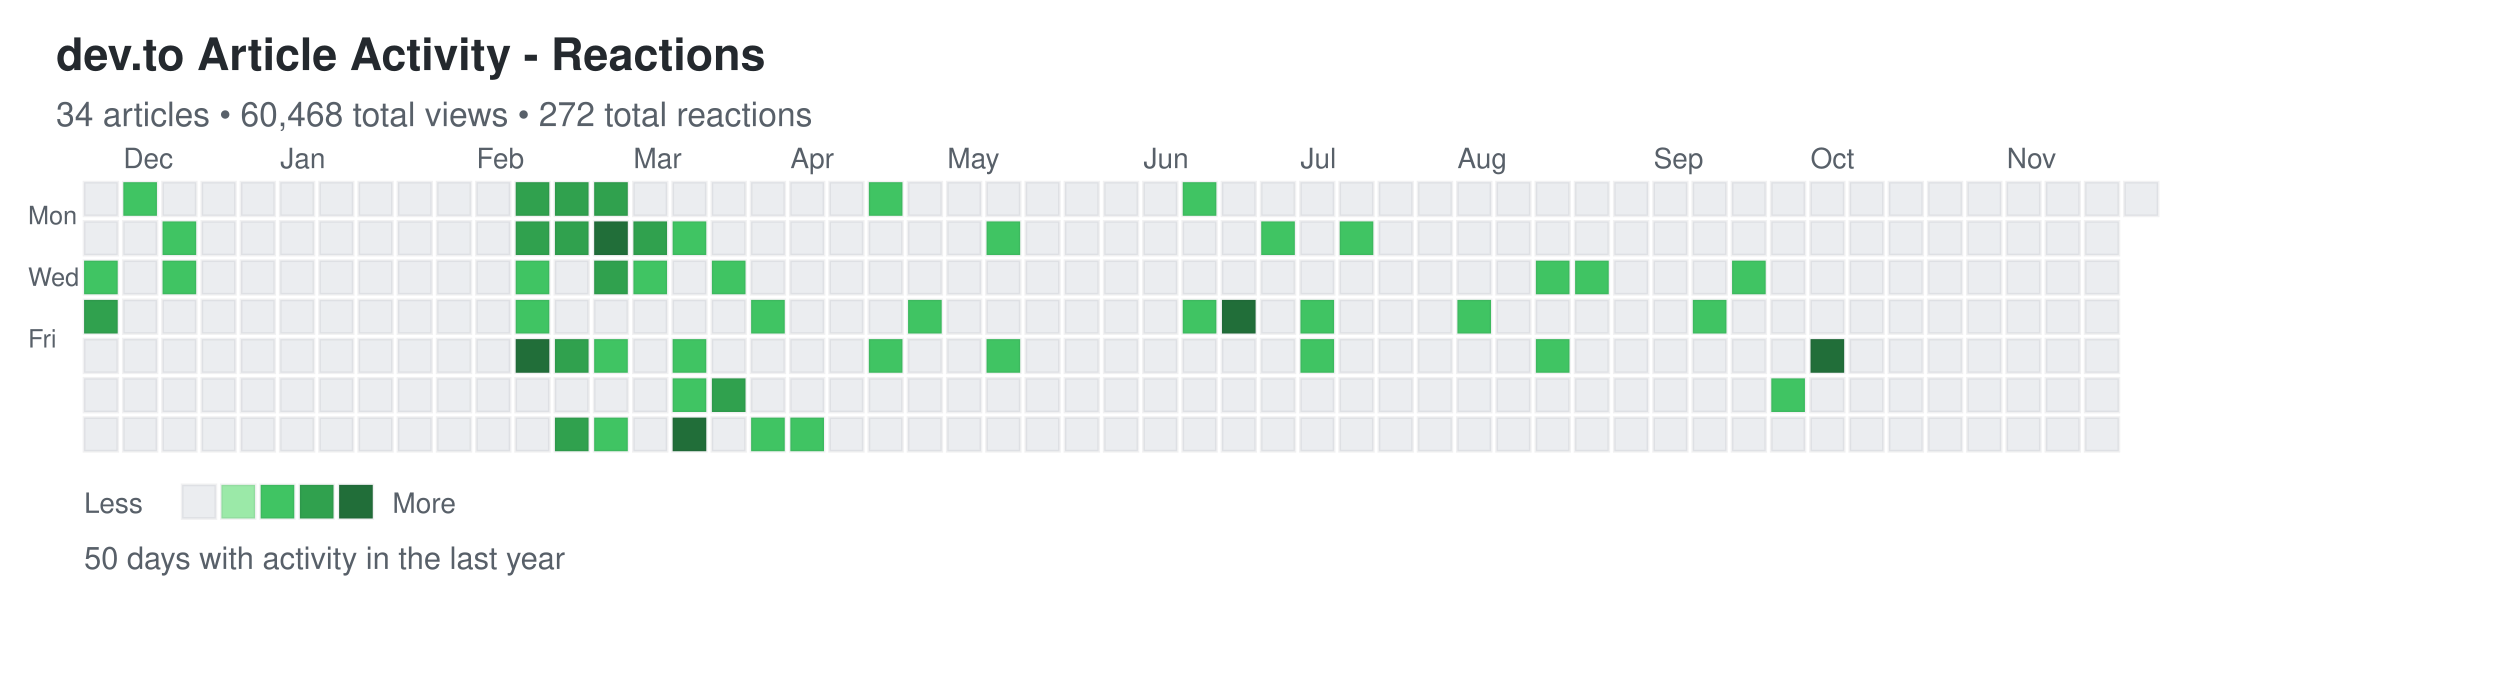
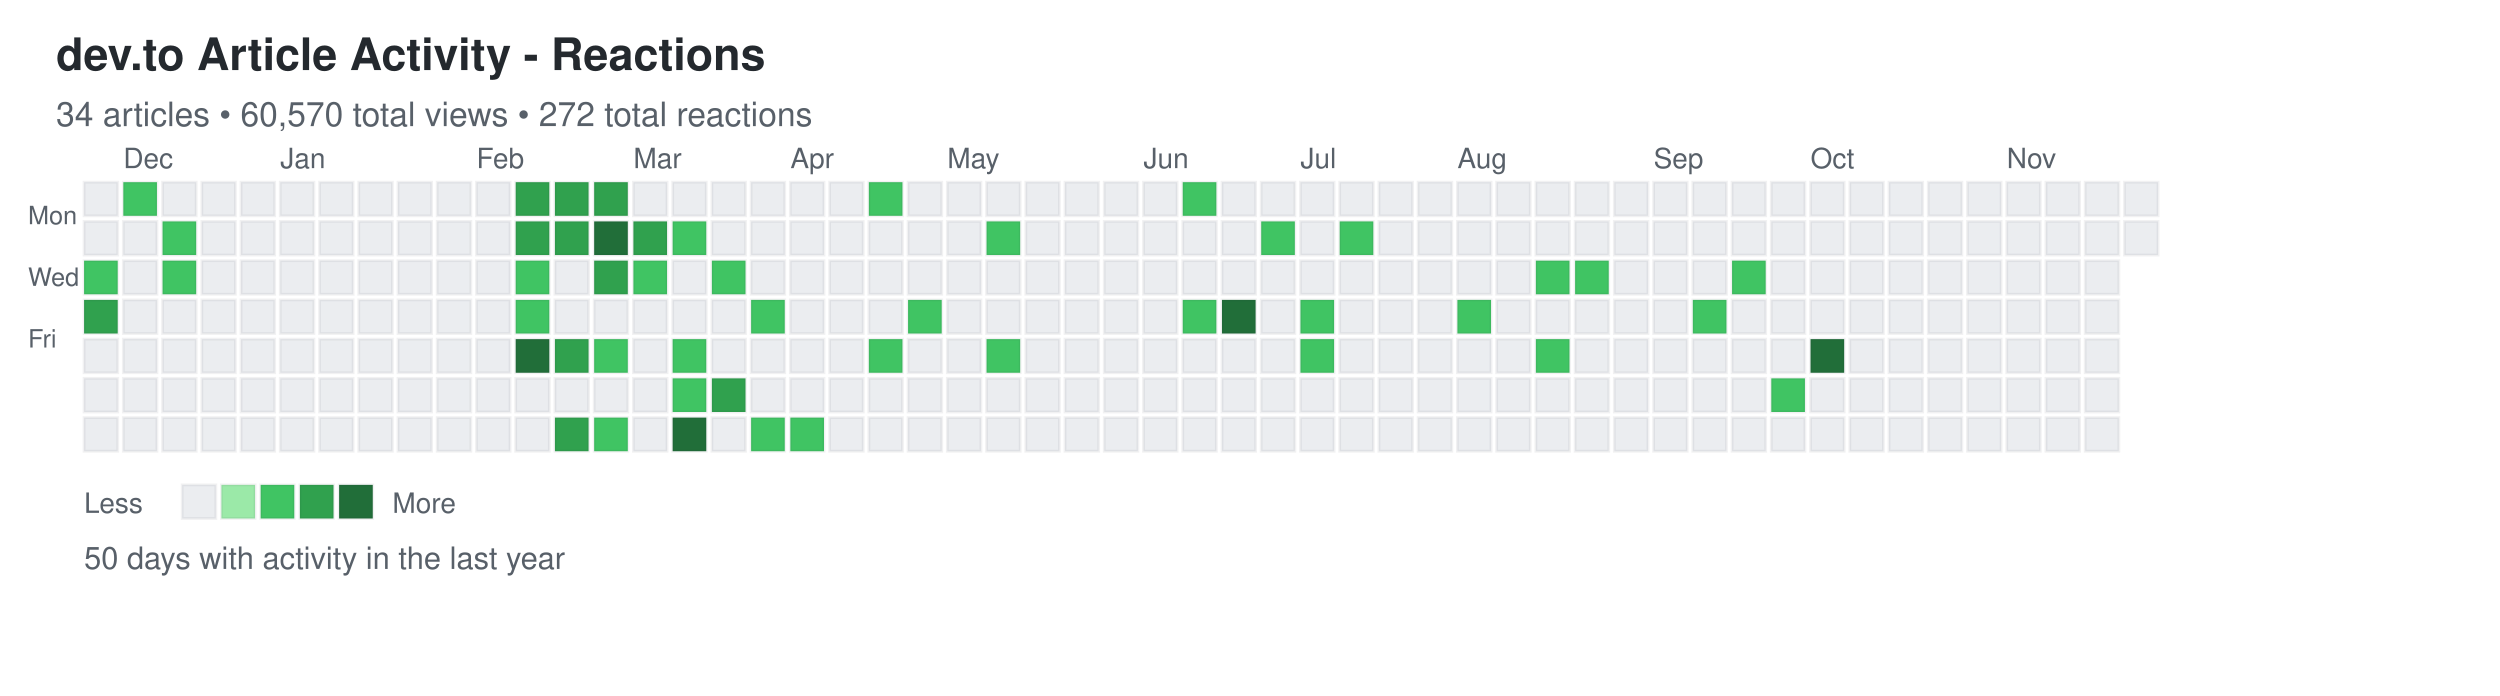
<svg xmlns="http://www.w3.org/2000/svg" width="892" height="248">
  <defs>
    <style>
.day { stroke: rgba(27,31,35,0.06); stroke-width: 1px; cursor: pointer; }
.day:hover { stroke: rgba(27,31,35,0.3); stroke-width: 2px; }
.month-label { font-family: -apple-system, BlinkMacSystemFont, "Segoe UI", Helvetica, Arial, sans-serif; font-size: 10px; fill: #586069; }
.day-label { font-family: -apple-system, BlinkMacSystemFont, "Segoe UI", Helvetica, Arial, sans-serif; font-size: 9px; fill: #586069; }
.title { font-family: -apple-system, BlinkMacSystemFont, "Segoe UI", Helvetica, Arial, sans-serif; font-size: 16px; font-weight: 600; fill: #24292e; }
.subtitle { font-family: -apple-system, BlinkMacSystemFont, "Segoe UI", Helvetica, Arial, sans-serif; font-size: 12px; fill: #586069; }
.stats { font-family: -apple-system, BlinkMacSystemFont, "Segoe UI", Helvetica, Arial, sans-serif; font-size: 11px; fill: #586069; }
.legend-text { font-family: -apple-system, BlinkMacSystemFont, "Segoe UI", Helvetica, Arial, sans-serif; font-size: 10px; fill: #586069; }
</style>
  </defs>
  <text x="20" y="25" class="title">dev.to Article Activity - Reactions</text>
-   <text x="20" y="45" class="subtitle">34 articles • 60,468 total views • 272 total reactions</text>
+   <text x="20" y="45" class="subtitle">34 articles • 60,570 total views • 272 total reactions</text>
  <text x="10" y="80" class="day-label">Mon</text>
  <text x="10" y="102" class="day-label">Wed</text>
  <text x="10" y="124" class="day-label">Fri</text>
  <rect x="30" y="65" width="12" height="12" fill="#ebedf0" class="day" data-date="2025-11-23" data-level="0" />
  <rect x="30" y="79" width="12" height="12" fill="#ebedf0" class="day" data-date="2025-11-24" data-level="0" />
  <rect x="30" y="93" width="12" height="12" fill="#40c463" class="day" data-date="2025-11-25" data-level="2" />
  <rect x="30" y="107" width="12" height="12" fill="#30a14e" class="day" data-date="2025-11-26" data-level="3" />
  <rect x="30" y="121" width="12" height="12" fill="#ebedf0" class="day" data-date="2025-11-27" data-level="0" />
  <rect x="30" y="135" width="12" height="12" fill="#ebedf0" class="day" data-date="2025-11-28" data-level="0" />
  <rect x="30" y="149" width="12" height="12" fill="#ebedf0" class="day" data-date="2025-11-29" data-level="0" />
  <rect x="44" y="65" width="12" height="12" fill="#40c463" class="day" data-date="2025-11-30" data-level="2" />
  <rect x="44" y="79" width="12" height="12" fill="#ebedf0" class="day" data-date="2025-12-01" data-level="0" />
  <rect x="44" y="93" width="12" height="12" fill="#ebedf0" class="day" data-date="2025-12-02" data-level="0" />
  <rect x="44" y="107" width="12" height="12" fill="#ebedf0" class="day" data-date="2025-12-03" data-level="0" />
  <rect x="44" y="121" width="12" height="12" fill="#ebedf0" class="day" data-date="2025-12-04" data-level="0" />
  <rect x="44" y="135" width="12" height="12" fill="#ebedf0" class="day" data-date="2025-12-05" data-level="0" />
  <rect x="44" y="149" width="12" height="12" fill="#ebedf0" class="day" data-date="2025-12-06" data-level="0" />
  <rect x="58" y="65" width="12" height="12" fill="#ebedf0" class="day" data-date="2025-12-07" data-level="0" />
  <rect x="58" y="79" width="12" height="12" fill="#40c463" class="day" data-date="2025-12-08" data-level="2" />
  <rect x="58" y="93" width="12" height="12" fill="#40c463" class="day" data-date="2025-12-09" data-level="2" />
  <rect x="58" y="107" width="12" height="12" fill="#ebedf0" class="day" data-date="2025-12-10" data-level="0" />
  <rect x="58" y="121" width="12" height="12" fill="#ebedf0" class="day" data-date="2025-12-11" data-level="0" />
  <rect x="58" y="135" width="12" height="12" fill="#ebedf0" class="day" data-date="2025-12-12" data-level="0" />
  <rect x="58" y="149" width="12" height="12" fill="#ebedf0" class="day" data-date="2025-12-13" data-level="0" />
  <rect x="72" y="65" width="12" height="12" fill="#ebedf0" class="day" data-date="2025-12-14" data-level="0" />
  <rect x="72" y="79" width="12" height="12" fill="#ebedf0" class="day" data-date="2025-12-15" data-level="0" />
  <rect x="72" y="93" width="12" height="12" fill="#ebedf0" class="day" data-date="2025-12-16" data-level="0" />
  <rect x="72" y="107" width="12" height="12" fill="#ebedf0" class="day" data-date="2025-12-17" data-level="0" />
  <rect x="72" y="121" width="12" height="12" fill="#ebedf0" class="day" data-date="2025-12-18" data-level="0" />
  <rect x="72" y="135" width="12" height="12" fill="#ebedf0" class="day" data-date="2025-12-19" data-level="0" />
  <rect x="72" y="149" width="12" height="12" fill="#ebedf0" class="day" data-date="2025-12-20" data-level="0" />
  <rect x="86" y="65" width="12" height="12" fill="#ebedf0" class="day" data-date="2025-12-21" data-level="0" />
  <rect x="86" y="79" width="12" height="12" fill="#ebedf0" class="day" data-date="2025-12-22" data-level="0" />
  <rect x="86" y="93" width="12" height="12" fill="#ebedf0" class="day" data-date="2025-12-23" data-level="0" />
  <rect x="86" y="107" width="12" height="12" fill="#ebedf0" class="day" data-date="2025-12-24" data-level="0" />
  <rect x="86" y="121" width="12" height="12" fill="#ebedf0" class="day" data-date="2025-12-25" data-level="0" />
  <rect x="86" y="135" width="12" height="12" fill="#ebedf0" class="day" data-date="2025-12-26" data-level="0" />
  <rect x="86" y="149" width="12" height="12" fill="#ebedf0" class="day" data-date="2025-12-27" data-level="0" />
  <rect x="100" y="65" width="12" height="12" fill="#ebedf0" class="day" data-date="2025-12-28" data-level="0" />
  <rect x="100" y="79" width="12" height="12" fill="#ebedf0" class="day" data-date="2025-12-29" data-level="0" />
  <rect x="100" y="93" width="12" height="12" fill="#ebedf0" class="day" data-date="2025-12-30" data-level="0" />
  <rect x="100" y="107" width="12" height="12" fill="#ebedf0" class="day" data-date="2025-12-31" data-level="0" />
  <rect x="100" y="121" width="12" height="12" fill="#ebedf0" class="day" data-date="2026-01-01" data-level="0" />
  <rect x="100" y="135" width="12" height="12" fill="#ebedf0" class="day" data-date="2026-01-02" data-level="0" />
  <rect x="100" y="149" width="12" height="12" fill="#ebedf0" class="day" data-date="2026-01-03" data-level="0" />
  <rect x="114" y="65" width="12" height="12" fill="#ebedf0" class="day" data-date="2026-01-04" data-level="0" />
  <rect x="114" y="79" width="12" height="12" fill="#ebedf0" class="day" data-date="2026-01-05" data-level="0" />
  <rect x="114" y="93" width="12" height="12" fill="#ebedf0" class="day" data-date="2026-01-06" data-level="0" />
  <rect x="114" y="107" width="12" height="12" fill="#ebedf0" class="day" data-date="2026-01-07" data-level="0" />
  <rect x="114" y="121" width="12" height="12" fill="#ebedf0" class="day" data-date="2026-01-08" data-level="0" />
  <rect x="114" y="135" width="12" height="12" fill="#ebedf0" class="day" data-date="2026-01-09" data-level="0" />
  <rect x="114" y="149" width="12" height="12" fill="#ebedf0" class="day" data-date="2026-01-10" data-level="0" />
  <rect x="128" y="65" width="12" height="12" fill="#ebedf0" class="day" data-date="2026-01-11" data-level="0" />
  <rect x="128" y="79" width="12" height="12" fill="#ebedf0" class="day" data-date="2026-01-12" data-level="0" />
  <rect x="128" y="93" width="12" height="12" fill="#ebedf0" class="day" data-date="2026-01-13" data-level="0" />
  <rect x="128" y="107" width="12" height="12" fill="#ebedf0" class="day" data-date="2026-01-14" data-level="0" />
  <rect x="128" y="121" width="12" height="12" fill="#ebedf0" class="day" data-date="2026-01-15" data-level="0" />
  <rect x="128" y="135" width="12" height="12" fill="#ebedf0" class="day" data-date="2026-01-16" data-level="0" />
  <rect x="128" y="149" width="12" height="12" fill="#ebedf0" class="day" data-date="2026-01-17" data-level="0" />
  <rect x="142" y="65" width="12" height="12" fill="#ebedf0" class="day" data-date="2026-01-18" data-level="0" />
  <rect x="142" y="79" width="12" height="12" fill="#ebedf0" class="day" data-date="2026-01-19" data-level="0" />
  <rect x="142" y="93" width="12" height="12" fill="#ebedf0" class="day" data-date="2026-01-20" data-level="0" />
  <rect x="142" y="107" width="12" height="12" fill="#ebedf0" class="day" data-date="2026-01-21" data-level="0" />
  <rect x="142" y="121" width="12" height="12" fill="#ebedf0" class="day" data-date="2026-01-22" data-level="0" />
  <rect x="142" y="135" width="12" height="12" fill="#ebedf0" class="day" data-date="2026-01-23" data-level="0" />
  <rect x="142" y="149" width="12" height="12" fill="#ebedf0" class="day" data-date="2026-01-24" data-level="0" />
  <rect x="156" y="65" width="12" height="12" fill="#ebedf0" class="day" data-date="2026-01-25" data-level="0" />
  <rect x="156" y="79" width="12" height="12" fill="#ebedf0" class="day" data-date="2026-01-26" data-level="0" />
  <rect x="156" y="93" width="12" height="12" fill="#ebedf0" class="day" data-date="2026-01-27" data-level="0" />
  <rect x="156" y="107" width="12" height="12" fill="#ebedf0" class="day" data-date="2026-01-28" data-level="0" />
  <rect x="156" y="121" width="12" height="12" fill="#ebedf0" class="day" data-date="2026-01-29" data-level="0" />
  <rect x="156" y="135" width="12" height="12" fill="#ebedf0" class="day" data-date="2026-01-30" data-level="0" />
  <rect x="156" y="149" width="12" height="12" fill="#ebedf0" class="day" data-date="2026-01-31" data-level="0" />
  <rect x="170" y="65" width="12" height="12" fill="#ebedf0" class="day" data-date="2026-02-01" data-level="0" />
  <rect x="170" y="79" width="12" height="12" fill="#ebedf0" class="day" data-date="2026-02-02" data-level="0" />
  <rect x="170" y="93" width="12" height="12" fill="#ebedf0" class="day" data-date="2026-02-03" data-level="0" />
  <rect x="170" y="107" width="12" height="12" fill="#ebedf0" class="day" data-date="2026-02-04" data-level="0" />
  <rect x="170" y="121" width="12" height="12" fill="#ebedf0" class="day" data-date="2026-02-05" data-level="0" />
  <rect x="170" y="135" width="12" height="12" fill="#ebedf0" class="day" data-date="2026-02-06" data-level="0" />
  <rect x="170" y="149" width="12" height="12" fill="#ebedf0" class="day" data-date="2026-02-07" data-level="0" />
  <rect x="184" y="65" width="12" height="12" fill="#30a14e" class="day" data-date="2026-02-08" data-level="3" />
  <rect x="184" y="79" width="12" height="12" fill="#30a14e" class="day" data-date="2026-02-09" data-level="3" />
  <rect x="184" y="93" width="12" height="12" fill="#40c463" class="day" data-date="2026-02-10" data-level="2" />
  <rect x="184" y="107" width="12" height="12" fill="#40c463" class="day" data-date="2026-02-11" data-level="2" />
  <rect x="184" y="121" width="12" height="12" fill="#216e39" class="day" data-date="2026-02-12" data-level="4" />
  <rect x="184" y="135" width="12" height="12" fill="#ebedf0" class="day" data-date="2026-02-13" data-level="0" />
  <rect x="184" y="149" width="12" height="12" fill="#ebedf0" class="day" data-date="2026-02-14" data-level="0" />
  <rect x="198" y="65" width="12" height="12" fill="#30a14e" class="day" data-date="2026-02-15" data-level="3" />
  <rect x="198" y="79" width="12" height="12" fill="#30a14e" class="day" data-date="2026-02-16" data-level="3" />
  <rect x="198" y="93" width="12" height="12" fill="#ebedf0" class="day" data-date="2026-02-17" data-level="0" />
  <rect x="198" y="107" width="12" height="12" fill="#ebedf0" class="day" data-date="2026-02-18" data-level="0" />
  <rect x="198" y="121" width="12" height="12" fill="#30a14e" class="day" data-date="2026-02-19" data-level="3" />
  <rect x="198" y="135" width="12" height="12" fill="#ebedf0" class="day" data-date="2026-02-20" data-level="0" />
  <rect x="198" y="149" width="12" height="12" fill="#30a14e" class="day" data-date="2026-02-21" data-level="3" />
  <rect x="212" y="65" width="12" height="12" fill="#30a14e" class="day" data-date="2026-02-22" data-level="3" />
  <rect x="212" y="79" width="12" height="12" fill="#216e39" class="day" data-date="2026-02-23" data-level="4" />
  <rect x="212" y="93" width="12" height="12" fill="#30a14e" class="day" data-date="2026-02-24" data-level="3" />
  <rect x="212" y="107" width="12" height="12" fill="#ebedf0" class="day" data-date="2026-02-25" data-level="0" />
  <rect x="212" y="121" width="12" height="12" fill="#40c463" class="day" data-date="2026-02-26" data-level="2" />
  <rect x="212" y="135" width="12" height="12" fill="#ebedf0" class="day" data-date="2026-02-27" data-level="0" />
  <rect x="212" y="149" width="12" height="12" fill="#40c463" class="day" data-date="2026-02-28" data-level="2" />
  <rect x="226" y="65" width="12" height="12" fill="#ebedf0" class="day" data-date="2026-03-01" data-level="0" />
  <rect x="226" y="79" width="12" height="12" fill="#30a14e" class="day" data-date="2026-03-02" data-level="3" />
  <rect x="226" y="93" width="12" height="12" fill="#40c463" class="day" data-date="2026-03-03" data-level="2" />
  <rect x="226" y="107" width="12" height="12" fill="#ebedf0" class="day" data-date="2026-03-04" data-level="0" />
  <rect x="226" y="121" width="12" height="12" fill="#ebedf0" class="day" data-date="2026-03-05" data-level="0" />
  <rect x="226" y="135" width="12" height="12" fill="#ebedf0" class="day" data-date="2026-03-06" data-level="0" />
  <rect x="226" y="149" width="12" height="12" fill="#ebedf0" class="day" data-date="2026-03-07" data-level="0" />
  <rect x="240" y="65" width="12" height="12" fill="#ebedf0" class="day" data-date="2026-03-08" data-level="0" />
  <rect x="240" y="79" width="12" height="12" fill="#40c463" class="day" data-date="2026-03-09" data-level="2" />
  <rect x="240" y="93" width="12" height="12" fill="#ebedf0" class="day" data-date="2026-03-10" data-level="0" />
  <rect x="240" y="107" width="12" height="12" fill="#ebedf0" class="day" data-date="2026-03-11" data-level="0" />
  <rect x="240" y="121" width="12" height="12" fill="#40c463" class="day" data-date="2026-03-12" data-level="2" />
  <rect x="240" y="135" width="12" height="12" fill="#40c463" class="day" data-date="2026-03-13" data-level="2" />
  <rect x="240" y="149" width="12" height="12" fill="#216e39" class="day" data-date="2026-03-14" data-level="4" />
  <rect x="254" y="65" width="12" height="12" fill="#ebedf0" class="day" data-date="2026-03-15" data-level="0" />
  <rect x="254" y="79" width="12" height="12" fill="#ebedf0" class="day" data-date="2026-03-16" data-level="0" />
  <rect x="254" y="93" width="12" height="12" fill="#40c463" class="day" data-date="2026-03-17" data-level="2" />
  <rect x="254" y="107" width="12" height="12" fill="#ebedf0" class="day" data-date="2026-03-18" data-level="0" />
  <rect x="254" y="121" width="12" height="12" fill="#ebedf0" class="day" data-date="2026-03-19" data-level="0" />
  <rect x="254" y="135" width="12" height="12" fill="#30a14e" class="day" data-date="2026-03-20" data-level="3" />
  <rect x="254" y="149" width="12" height="12" fill="#ebedf0" class="day" data-date="2026-03-21" data-level="0" />
  <rect x="268" y="65" width="12" height="12" fill="#ebedf0" class="day" data-date="2026-03-22" data-level="0" />
  <rect x="268" y="79" width="12" height="12" fill="#ebedf0" class="day" data-date="2026-03-23" data-level="0" />
  <rect x="268" y="93" width="12" height="12" fill="#ebedf0" class="day" data-date="2026-03-24" data-level="0" />
  <rect x="268" y="107" width="12" height="12" fill="#40c463" class="day" data-date="2026-03-25" data-level="2" />
  <rect x="268" y="121" width="12" height="12" fill="#ebedf0" class="day" data-date="2026-03-26" data-level="0" />
  <rect x="268" y="135" width="12" height="12" fill="#ebedf0" class="day" data-date="2026-03-27" data-level="0" />
  <rect x="268" y="149" width="12" height="12" fill="#40c463" class="day" data-date="2026-03-28" data-level="2" />
  <rect x="282" y="65" width="12" height="12" fill="#ebedf0" class="day" data-date="2026-03-29" data-level="0" />
  <rect x="282" y="79" width="12" height="12" fill="#ebedf0" class="day" data-date="2026-03-30" data-level="0" />
  <rect x="282" y="93" width="12" height="12" fill="#ebedf0" class="day" data-date="2026-03-31" data-level="0" />
  <rect x="282" y="107" width="12" height="12" fill="#ebedf0" class="day" data-date="2026-04-01" data-level="0" />
  <rect x="282" y="121" width="12" height="12" fill="#ebedf0" class="day" data-date="2026-04-02" data-level="0" />
  <rect x="282" y="135" width="12" height="12" fill="#ebedf0" class="day" data-date="2026-04-03" data-level="0" />
  <rect x="282" y="149" width="12" height="12" fill="#40c463" class="day" data-date="2026-04-04" data-level="2" />
  <rect x="296" y="65" width="12" height="12" fill="#ebedf0" class="day" data-date="2026-04-05" data-level="0" />
  <rect x="296" y="79" width="12" height="12" fill="#ebedf0" class="day" data-date="2026-04-06" data-level="0" />
  <rect x="296" y="93" width="12" height="12" fill="#ebedf0" class="day" data-date="2026-04-07" data-level="0" />
  <rect x="296" y="107" width="12" height="12" fill="#ebedf0" class="day" data-date="2026-04-08" data-level="0" />
  <rect x="296" y="121" width="12" height="12" fill="#ebedf0" class="day" data-date="2026-04-09" data-level="0" />
  <rect x="296" y="135" width="12" height="12" fill="#ebedf0" class="day" data-date="2026-04-10" data-level="0" />
  <rect x="296" y="149" width="12" height="12" fill="#ebedf0" class="day" data-date="2026-04-11" data-level="0" />
  <rect x="310" y="65" width="12" height="12" fill="#40c463" class="day" data-date="2026-04-12" data-level="2" />
  <rect x="310" y="79" width="12" height="12" fill="#ebedf0" class="day" data-date="2026-04-13" data-level="0" />
  <rect x="310" y="93" width="12" height="12" fill="#ebedf0" class="day" data-date="2026-04-14" data-level="0" />
  <rect x="310" y="107" width="12" height="12" fill="#ebedf0" class="day" data-date="2026-04-15" data-level="0" />
  <rect x="310" y="121" width="12" height="12" fill="#40c463" class="day" data-date="2026-04-16" data-level="2" />
  <rect x="310" y="135" width="12" height="12" fill="#ebedf0" class="day" data-date="2026-04-17" data-level="0" />
  <rect x="310" y="149" width="12" height="12" fill="#ebedf0" class="day" data-date="2026-04-18" data-level="0" />
  <rect x="324" y="65" width="12" height="12" fill="#ebedf0" class="day" data-date="2026-04-19" data-level="0" />
  <rect x="324" y="79" width="12" height="12" fill="#ebedf0" class="day" data-date="2026-04-20" data-level="0" />
  <rect x="324" y="93" width="12" height="12" fill="#ebedf0" class="day" data-date="2026-04-21" data-level="0" />
  <rect x="324" y="107" width="12" height="12" fill="#40c463" class="day" data-date="2026-04-22" data-level="2" />
  <rect x="324" y="121" width="12" height="12" fill="#ebedf0" class="day" data-date="2026-04-23" data-level="0" />
  <rect x="324" y="135" width="12" height="12" fill="#ebedf0" class="day" data-date="2026-04-24" data-level="0" />
  <rect x="324" y="149" width="12" height="12" fill="#ebedf0" class="day" data-date="2026-04-25" data-level="0" />
  <rect x="338" y="65" width="12" height="12" fill="#ebedf0" class="day" data-date="2026-04-26" data-level="0" />
  <rect x="338" y="79" width="12" height="12" fill="#ebedf0" class="day" data-date="2026-04-27" data-level="0" />
  <rect x="338" y="93" width="12" height="12" fill="#ebedf0" class="day" data-date="2026-04-28" data-level="0" />
  <rect x="338" y="107" width="12" height="12" fill="#ebedf0" class="day" data-date="2026-04-29" data-level="0" />
  <rect x="338" y="121" width="12" height="12" fill="#ebedf0" class="day" data-date="2026-04-30" data-level="0" />
  <rect x="338" y="135" width="12" height="12" fill="#ebedf0" class="day" data-date="2026-05-01" data-level="0" />
  <rect x="338" y="149" width="12" height="12" fill="#ebedf0" class="day" data-date="2026-05-02" data-level="0" />
  <rect x="352" y="65" width="12" height="12" fill="#ebedf0" class="day" data-date="2026-05-03" data-level="0" />
  <rect x="352" y="79" width="12" height="12" fill="#40c463" class="day" data-date="2026-05-04" data-level="2" />
  <rect x="352" y="93" width="12" height="12" fill="#ebedf0" class="day" data-date="2026-05-05" data-level="0" />
  <rect x="352" y="107" width="12" height="12" fill="#ebedf0" class="day" data-date="2026-05-06" data-level="0" />
  <rect x="352" y="121" width="12" height="12" fill="#40c463" class="day" data-date="2026-05-07" data-level="2" />
  <rect x="352" y="135" width="12" height="12" fill="#ebedf0" class="day" data-date="2026-05-08" data-level="0" />
  <rect x="352" y="149" width="12" height="12" fill="#ebedf0" class="day" data-date="2026-05-09" data-level="0" />
  <rect x="366" y="65" width="12" height="12" fill="#ebedf0" class="day" data-date="2026-05-10" data-level="0" />
  <rect x="366" y="79" width="12" height="12" fill="#ebedf0" class="day" data-date="2026-05-11" data-level="0" />
  <rect x="366" y="93" width="12" height="12" fill="#ebedf0" class="day" data-date="2026-05-12" data-level="0" />
  <rect x="366" y="107" width="12" height="12" fill="#ebedf0" class="day" data-date="2026-05-13" data-level="0" />
  <rect x="366" y="121" width="12" height="12" fill="#ebedf0" class="day" data-date="2026-05-14" data-level="0" />
  <rect x="366" y="135" width="12" height="12" fill="#ebedf0" class="day" data-date="2026-05-15" data-level="0" />
  <rect x="366" y="149" width="12" height="12" fill="#ebedf0" class="day" data-date="2026-05-16" data-level="0" />
  <rect x="380" y="65" width="12" height="12" fill="#ebedf0" class="day" data-date="2026-05-17" data-level="0" />
  <rect x="380" y="79" width="12" height="12" fill="#ebedf0" class="day" data-date="2026-05-18" data-level="0" />
  <rect x="380" y="93" width="12" height="12" fill="#ebedf0" class="day" data-date="2026-05-19" data-level="0" />
  <rect x="380" y="107" width="12" height="12" fill="#ebedf0" class="day" data-date="2026-05-20" data-level="0" />
  <rect x="380" y="121" width="12" height="12" fill="#ebedf0" class="day" data-date="2026-05-21" data-level="0" />
  <rect x="380" y="135" width="12" height="12" fill="#ebedf0" class="day" data-date="2026-05-22" data-level="0" />
  <rect x="380" y="149" width="12" height="12" fill="#ebedf0" class="day" data-date="2026-05-23" data-level="0" />
  <rect x="394" y="65" width="12" height="12" fill="#ebedf0" class="day" data-date="2026-05-24" data-level="0" />
  <rect x="394" y="79" width="12" height="12" fill="#ebedf0" class="day" data-date="2026-05-25" data-level="0" />
  <rect x="394" y="93" width="12" height="12" fill="#ebedf0" class="day" data-date="2026-05-26" data-level="0" />
  <rect x="394" y="107" width="12" height="12" fill="#ebedf0" class="day" data-date="2026-05-27" data-level="0" />
  <rect x="394" y="121" width="12" height="12" fill="#ebedf0" class="day" data-date="2026-05-28" data-level="0" />
  <rect x="394" y="135" width="12" height="12" fill="#ebedf0" class="day" data-date="2026-05-29" data-level="0" />
  <rect x="394" y="149" width="12" height="12" fill="#ebedf0" class="day" data-date="2026-05-30" data-level="0" />
  <rect x="408" y="65" width="12" height="12" fill="#ebedf0" class="day" data-date="2026-05-31" data-level="0" />
  <rect x="408" y="79" width="12" height="12" fill="#ebedf0" class="day" data-date="2026-06-01" data-level="0" />
  <rect x="408" y="93" width="12" height="12" fill="#ebedf0" class="day" data-date="2026-06-02" data-level="0" />
  <rect x="408" y="107" width="12" height="12" fill="#ebedf0" class="day" data-date="2026-06-03" data-level="0" />
  <rect x="408" y="121" width="12" height="12" fill="#ebedf0" class="day" data-date="2026-06-04" data-level="0" />
  <rect x="408" y="135" width="12" height="12" fill="#ebedf0" class="day" data-date="2026-06-05" data-level="0" />
  <rect x="408" y="149" width="12" height="12" fill="#ebedf0" class="day" data-date="2026-06-06" data-level="0" />
  <rect x="422" y="65" width="12" height="12" fill="#40c463" class="day" data-date="2026-06-07" data-level="2" />
  <rect x="422" y="79" width="12" height="12" fill="#ebedf0" class="day" data-date="2026-06-08" data-level="0" />
  <rect x="422" y="93" width="12" height="12" fill="#ebedf0" class="day" data-date="2026-06-09" data-level="0" />
  <rect x="422" y="107" width="12" height="12" fill="#40c463" class="day" data-date="2026-06-10" data-level="2" />
  <rect x="422" y="121" width="12" height="12" fill="#ebedf0" class="day" data-date="2026-06-11" data-level="0" />
  <rect x="422" y="135" width="12" height="12" fill="#ebedf0" class="day" data-date="2026-06-12" data-level="0" />
  <rect x="422" y="149" width="12" height="12" fill="#ebedf0" class="day" data-date="2026-06-13" data-level="0" />
  <rect x="436" y="65" width="12" height="12" fill="#ebedf0" class="day" data-date="2026-06-14" data-level="0" />
  <rect x="436" y="79" width="12" height="12" fill="#ebedf0" class="day" data-date="2026-06-15" data-level="0" />
  <rect x="436" y="93" width="12" height="12" fill="#ebedf0" class="day" data-date="2026-06-16" data-level="0" />
  <rect x="436" y="107" width="12" height="12" fill="#216e39" class="day" data-date="2026-06-17" data-level="4" />
  <rect x="436" y="121" width="12" height="12" fill="#ebedf0" class="day" data-date="2026-06-18" data-level="0" />
  <rect x="436" y="135" width="12" height="12" fill="#ebedf0" class="day" data-date="2026-06-19" data-level="0" />
  <rect x="436" y="149" width="12" height="12" fill="#ebedf0" class="day" data-date="2026-06-20" data-level="0" />
  <rect x="450" y="65" width="12" height="12" fill="#ebedf0" class="day" data-date="2026-06-21" data-level="0" />
  <rect x="450" y="79" width="12" height="12" fill="#40c463" class="day" data-date="2026-06-22" data-level="2" />
  <rect x="450" y="93" width="12" height="12" fill="#ebedf0" class="day" data-date="2026-06-23" data-level="0" />
  <rect x="450" y="107" width="12" height="12" fill="#ebedf0" class="day" data-date="2026-06-24" data-level="0" />
  <rect x="450" y="121" width="12" height="12" fill="#ebedf0" class="day" data-date="2026-06-25" data-level="0" />
  <rect x="450" y="135" width="12" height="12" fill="#ebedf0" class="day" data-date="2026-06-26" data-level="0" />
  <rect x="450" y="149" width="12" height="12" fill="#ebedf0" class="day" data-date="2026-06-27" data-level="0" />
  <rect x="464" y="65" width="12" height="12" fill="#ebedf0" class="day" data-date="2026-06-28" data-level="0" />
  <rect x="464" y="79" width="12" height="12" fill="#ebedf0" class="day" data-date="2026-06-29" data-level="0" />
  <rect x="464" y="93" width="12" height="12" fill="#ebedf0" class="day" data-date="2026-06-30" data-level="0" />
  <rect x="464" y="107" width="12" height="12" fill="#40c463" class="day" data-date="2026-07-01" data-level="2" />
  <rect x="464" y="121" width="12" height="12" fill="#40c463" class="day" data-date="2026-07-02" data-level="2" />
  <rect x="464" y="135" width="12" height="12" fill="#ebedf0" class="day" data-date="2026-07-03" data-level="0" />
  <rect x="464" y="149" width="12" height="12" fill="#ebedf0" class="day" data-date="2026-07-04" data-level="0" />
  <rect x="478" y="65" width="12" height="12" fill="#ebedf0" class="day" data-date="2026-07-05" data-level="0" />
  <rect x="478" y="79" width="12" height="12" fill="#40c463" class="day" data-date="2026-07-06" data-level="2" />
  <rect x="478" y="93" width="12" height="12" fill="#ebedf0" class="day" data-date="2026-07-07" data-level="0" />
  <rect x="478" y="107" width="12" height="12" fill="#ebedf0" class="day" data-date="2026-07-08" data-level="0" />
  <rect x="478" y="121" width="12" height="12" fill="#ebedf0" class="day" data-date="2026-07-09" data-level="0" />
  <rect x="478" y="135" width="12" height="12" fill="#ebedf0" class="day" data-date="2026-07-10" data-level="0" />
  <rect x="478" y="149" width="12" height="12" fill="#ebedf0" class="day" data-date="2026-07-11" data-level="0" />
  <rect x="492" y="65" width="12" height="12" fill="#ebedf0" class="day" data-date="2026-07-12" data-level="0" />
  <rect x="492" y="79" width="12" height="12" fill="#ebedf0" class="day" data-date="2026-07-13" data-level="0" />
  <rect x="492" y="93" width="12" height="12" fill="#ebedf0" class="day" data-date="2026-07-14" data-level="0" />
  <rect x="492" y="107" width="12" height="12" fill="#ebedf0" class="day" data-date="2026-07-15" data-level="0" />
  <rect x="492" y="121" width="12" height="12" fill="#ebedf0" class="day" data-date="2026-07-16" data-level="0" />
  <rect x="492" y="135" width="12" height="12" fill="#ebedf0" class="day" data-date="2026-07-17" data-level="0" />
  <rect x="492" y="149" width="12" height="12" fill="#ebedf0" class="day" data-date="2026-07-18" data-level="0" />
  <rect x="506" y="65" width="12" height="12" fill="#ebedf0" class="day" data-date="2026-07-19" data-level="0" />
  <rect x="506" y="79" width="12" height="12" fill="#ebedf0" class="day" data-date="2026-07-20" data-level="0" />
  <rect x="506" y="93" width="12" height="12" fill="#ebedf0" class="day" data-date="2026-07-21" data-level="0" />
  <rect x="506" y="107" width="12" height="12" fill="#ebedf0" class="day" data-date="2026-07-22" data-level="0" />
  <rect x="506" y="121" width="12" height="12" fill="#ebedf0" class="day" data-date="2026-07-23" data-level="0" />
  <rect x="506" y="135" width="12" height="12" fill="#ebedf0" class="day" data-date="2026-07-24" data-level="0" />
  <rect x="506" y="149" width="12" height="12" fill="#ebedf0" class="day" data-date="2026-07-25" data-level="0" />
  <rect x="520" y="65" width="12" height="12" fill="#ebedf0" class="day" data-date="2026-07-26" data-level="0" />
  <rect x="520" y="79" width="12" height="12" fill="#ebedf0" class="day" data-date="2026-07-27" data-level="0" />
  <rect x="520" y="93" width="12" height="12" fill="#ebedf0" class="day" data-date="2026-07-28" data-level="0" />
  <rect x="520" y="107" width="12" height="12" fill="#40c463" class="day" data-date="2026-07-29" data-level="2" />
  <rect x="520" y="121" width="12" height="12" fill="#ebedf0" class="day" data-date="2026-07-30" data-level="0" />
  <rect x="520" y="135" width="12" height="12" fill="#ebedf0" class="day" data-date="2026-07-31" data-level="0" />
  <rect x="520" y="149" width="12" height="12" fill="#ebedf0" class="day" data-date="2026-08-01" data-level="0" />
  <rect x="534" y="65" width="12" height="12" fill="#ebedf0" class="day" data-date="2026-08-02" data-level="0" />
  <rect x="534" y="79" width="12" height="12" fill="#ebedf0" class="day" data-date="2026-08-03" data-level="0" />
  <rect x="534" y="93" width="12" height="12" fill="#ebedf0" class="day" data-date="2026-08-04" data-level="0" />
  <rect x="534" y="107" width="12" height="12" fill="#ebedf0" class="day" data-date="2026-08-05" data-level="0" />
  <rect x="534" y="121" width="12" height="12" fill="#ebedf0" class="day" data-date="2026-08-06" data-level="0" />
  <rect x="534" y="135" width="12" height="12" fill="#ebedf0" class="day" data-date="2026-08-07" data-level="0" />
  <rect x="534" y="149" width="12" height="12" fill="#ebedf0" class="day" data-date="2026-08-08" data-level="0" />
  <rect x="548" y="65" width="12" height="12" fill="#ebedf0" class="day" data-date="2026-08-09" data-level="0" />
  <rect x="548" y="79" width="12" height="12" fill="#ebedf0" class="day" data-date="2026-08-10" data-level="0" />
  <rect x="548" y="93" width="12" height="12" fill="#40c463" class="day" data-date="2026-08-11" data-level="2" />
  <rect x="548" y="107" width="12" height="12" fill="#ebedf0" class="day" data-date="2026-08-12" data-level="0" />
  <rect x="548" y="121" width="12" height="12" fill="#40c463" class="day" data-date="2026-08-13" data-level="2" />
  <rect x="548" y="135" width="12" height="12" fill="#ebedf0" class="day" data-date="2026-08-14" data-level="0" />
  <rect x="548" y="149" width="12" height="12" fill="#ebedf0" class="day" data-date="2026-08-15" data-level="0" />
  <rect x="562" y="65" width="12" height="12" fill="#ebedf0" class="day" data-date="2026-08-16" data-level="0" />
  <rect x="562" y="79" width="12" height="12" fill="#ebedf0" class="day" data-date="2026-08-17" data-level="0" />
  <rect x="562" y="93" width="12" height="12" fill="#40c463" class="day" data-date="2026-08-18" data-level="2" />
  <rect x="562" y="107" width="12" height="12" fill="#ebedf0" class="day" data-date="2026-08-19" data-level="0" />
  <rect x="562" y="121" width="12" height="12" fill="#ebedf0" class="day" data-date="2026-08-20" data-level="0" />
  <rect x="562" y="135" width="12" height="12" fill="#ebedf0" class="day" data-date="2026-08-21" data-level="0" />
  <rect x="562" y="149" width="12" height="12" fill="#ebedf0" class="day" data-date="2026-08-22" data-level="0" />
  <rect x="576" y="65" width="12" height="12" fill="#ebedf0" class="day" data-date="2026-08-23" data-level="0" />
  <rect x="576" y="79" width="12" height="12" fill="#ebedf0" class="day" data-date="2026-08-24" data-level="0" />
  <rect x="576" y="93" width="12" height="12" fill="#ebedf0" class="day" data-date="2026-08-25" data-level="0" />
  <rect x="576" y="107" width="12" height="12" fill="#ebedf0" class="day" data-date="2026-08-26" data-level="0" />
  <rect x="576" y="121" width="12" height="12" fill="#ebedf0" class="day" data-date="2026-08-27" data-level="0" />
  <rect x="576" y="135" width="12" height="12" fill="#ebedf0" class="day" data-date="2026-08-28" data-level="0" />
  <rect x="576" y="149" width="12" height="12" fill="#ebedf0" class="day" data-date="2026-08-29" data-level="0" />
  <rect x="590" y="65" width="12" height="12" fill="#ebedf0" class="day" data-date="2026-08-30" data-level="0" />
  <rect x="590" y="79" width="12" height="12" fill="#ebedf0" class="day" data-date="2026-08-31" data-level="0" />
  <rect x="590" y="93" width="12" height="12" fill="#ebedf0" class="day" data-date="2026-09-01" data-level="0" />
  <rect x="590" y="107" width="12" height="12" fill="#ebedf0" class="day" data-date="2026-09-02" data-level="0" />
  <rect x="590" y="121" width="12" height="12" fill="#ebedf0" class="day" data-date="2026-09-03" data-level="0" />
  <rect x="590" y="135" width="12" height="12" fill="#ebedf0" class="day" data-date="2026-09-04" data-level="0" />
  <rect x="590" y="149" width="12" height="12" fill="#ebedf0" class="day" data-date="2026-09-05" data-level="0" />
  <rect x="604" y="65" width="12" height="12" fill="#ebedf0" class="day" data-date="2026-09-06" data-level="0" />
  <rect x="604" y="79" width="12" height="12" fill="#ebedf0" class="day" data-date="2026-09-07" data-level="0" />
  <rect x="604" y="93" width="12" height="12" fill="#ebedf0" class="day" data-date="2026-09-08" data-level="0" />
  <rect x="604" y="107" width="12" height="12" fill="#40c463" class="day" data-date="2026-09-09" data-level="2" />
  <rect x="604" y="121" width="12" height="12" fill="#ebedf0" class="day" data-date="2026-09-10" data-level="0" />
  <rect x="604" y="135" width="12" height="12" fill="#ebedf0" class="day" data-date="2026-09-11" data-level="0" />
  <rect x="604" y="149" width="12" height="12" fill="#ebedf0" class="day" data-date="2026-09-12" data-level="0" />
  <rect x="618" y="65" width="12" height="12" fill="#ebedf0" class="day" data-date="2026-09-13" data-level="0" />
  <rect x="618" y="79" width="12" height="12" fill="#ebedf0" class="day" data-date="2026-09-14" data-level="0" />
  <rect x="618" y="93" width="12" height="12" fill="#40c463" class="day" data-date="2026-09-15" data-level="2" />
  <rect x="618" y="107" width="12" height="12" fill="#ebedf0" class="day" data-date="2026-09-16" data-level="0" />
  <rect x="618" y="121" width="12" height="12" fill="#ebedf0" class="day" data-date="2026-09-17" data-level="0" />
  <rect x="618" y="135" width="12" height="12" fill="#ebedf0" class="day" data-date="2026-09-18" data-level="0" />
  <rect x="618" y="149" width="12" height="12" fill="#ebedf0" class="day" data-date="2026-09-19" data-level="0" />
  <rect x="632" y="65" width="12" height="12" fill="#ebedf0" class="day" data-date="2026-09-20" data-level="0" />
  <rect x="632" y="79" width="12" height="12" fill="#ebedf0" class="day" data-date="2026-09-21" data-level="0" />
  <rect x="632" y="93" width="12" height="12" fill="#ebedf0" class="day" data-date="2026-09-22" data-level="0" />
  <rect x="632" y="107" width="12" height="12" fill="#ebedf0" class="day" data-date="2026-09-23" data-level="0" />
  <rect x="632" y="121" width="12" height="12" fill="#ebedf0" class="day" data-date="2026-09-24" data-level="0" />
  <rect x="632" y="135" width="12" height="12" fill="#40c463" class="day" data-date="2026-09-25" data-level="2" />
  <rect x="632" y="149" width="12" height="12" fill="#ebedf0" class="day" data-date="2026-09-26" data-level="0" />
  <rect x="646" y="65" width="12" height="12" fill="#ebedf0" class="day" data-date="2026-09-27" data-level="0" />
  <rect x="646" y="79" width="12" height="12" fill="#ebedf0" class="day" data-date="2026-09-28" data-level="0" />
  <rect x="646" y="93" width="12" height="12" fill="#ebedf0" class="day" data-date="2026-09-29" data-level="0" />
  <rect x="646" y="107" width="12" height="12" fill="#ebedf0" class="day" data-date="2026-09-30" data-level="0" />
  <rect x="646" y="121" width="12" height="12" fill="#216e39" class="day" data-date="2026-10-01" data-level="4" />
  <rect x="646" y="135" width="12" height="12" fill="#ebedf0" class="day" data-date="2026-10-02" data-level="0" />
  <rect x="646" y="149" width="12" height="12" fill="#ebedf0" class="day" data-date="2026-10-03" data-level="0" />
  <rect x="660" y="65" width="12" height="12" fill="#ebedf0" class="day" data-date="2026-10-04" data-level="0" />
  <rect x="660" y="79" width="12" height="12" fill="#ebedf0" class="day" data-date="2026-10-05" data-level="0" />
  <rect x="660" y="93" width="12" height="12" fill="#ebedf0" class="day" data-date="2026-10-06" data-level="0" />
  <rect x="660" y="107" width="12" height="12" fill="#ebedf0" class="day" data-date="2026-10-07" data-level="0" />
  <rect x="660" y="121" width="12" height="12" fill="#ebedf0" class="day" data-date="2026-10-08" data-level="0" />
  <rect x="660" y="135" width="12" height="12" fill="#ebedf0" class="day" data-date="2026-10-09" data-level="0" />
  <rect x="660" y="149" width="12" height="12" fill="#ebedf0" class="day" data-date="2026-10-10" data-level="0" />
  <rect x="674" y="65" width="12" height="12" fill="#ebedf0" class="day" data-date="2026-10-11" data-level="0" />
  <rect x="674" y="79" width="12" height="12" fill="#ebedf0" class="day" data-date="2026-10-12" data-level="0" />
  <rect x="674" y="93" width="12" height="12" fill="#ebedf0" class="day" data-date="2026-10-13" data-level="0" />
  <rect x="674" y="107" width="12" height="12" fill="#ebedf0" class="day" data-date="2026-10-14" data-level="0" />
  <rect x="674" y="121" width="12" height="12" fill="#ebedf0" class="day" data-date="2026-10-15" data-level="0" />
  <rect x="674" y="135" width="12" height="12" fill="#ebedf0" class="day" data-date="2026-10-16" data-level="0" />
  <rect x="674" y="149" width="12" height="12" fill="#ebedf0" class="day" data-date="2026-10-17" data-level="0" />
  <rect x="688" y="65" width="12" height="12" fill="#ebedf0" class="day" data-date="2026-10-18" data-level="0" />
  <rect x="688" y="79" width="12" height="12" fill="#ebedf0" class="day" data-date="2026-10-19" data-level="0" />
  <rect x="688" y="93" width="12" height="12" fill="#ebedf0" class="day" data-date="2026-10-20" data-level="0" />
  <rect x="688" y="107" width="12" height="12" fill="#ebedf0" class="day" data-date="2026-10-21" data-level="0" />
  <rect x="688" y="121" width="12" height="12" fill="#ebedf0" class="day" data-date="2026-10-22" data-level="0" />
  <rect x="688" y="135" width="12" height="12" fill="#ebedf0" class="day" data-date="2026-10-23" data-level="0" />
  <rect x="688" y="149" width="12" height="12" fill="#ebedf0" class="day" data-date="2026-10-24" data-level="0" />
  <rect x="702" y="65" width="12" height="12" fill="#ebedf0" class="day" data-date="2026-10-25" data-level="0" />
  <rect x="702" y="79" width="12" height="12" fill="#ebedf0" class="day" data-date="2026-10-26" data-level="0" />
  <rect x="702" y="93" width="12" height="12" fill="#ebedf0" class="day" data-date="2026-10-27" data-level="0" />
  <rect x="702" y="107" width="12" height="12" fill="#ebedf0" class="day" data-date="2026-10-28" data-level="0" />
  <rect x="702" y="121" width="12" height="12" fill="#ebedf0" class="day" data-date="2026-10-29" data-level="0" />
  <rect x="702" y="135" width="12" height="12" fill="#ebedf0" class="day" data-date="2026-10-30" data-level="0" />
  <rect x="702" y="149" width="12" height="12" fill="#ebedf0" class="day" data-date="2026-10-31" data-level="0" />
  <rect x="716" y="65" width="12" height="12" fill="#ebedf0" class="day" data-date="2026-11-01" data-level="0" />
  <rect x="716" y="79" width="12" height="12" fill="#ebedf0" class="day" data-date="2026-11-02" data-level="0" />
  <rect x="716" y="93" width="12" height="12" fill="#ebedf0" class="day" data-date="2026-11-03" data-level="0" />
  <rect x="716" y="107" width="12" height="12" fill="#ebedf0" class="day" data-date="2026-11-04" data-level="0" />
  <rect x="716" y="121" width="12" height="12" fill="#ebedf0" class="day" data-date="2026-11-05" data-level="0" />
  <rect x="716" y="135" width="12" height="12" fill="#ebedf0" class="day" data-date="2026-11-06" data-level="0" />
  <rect x="716" y="149" width="12" height="12" fill="#ebedf0" class="day" data-date="2026-11-07" data-level="0" />
  <rect x="730" y="65" width="12" height="12" fill="#ebedf0" class="day" data-date="2026-11-08" data-level="0" />
  <rect x="730" y="79" width="12" height="12" fill="#ebedf0" class="day" data-date="2026-11-09" data-level="0" />
  <rect x="730" y="93" width="12" height="12" fill="#ebedf0" class="day" data-date="2026-11-10" data-level="0" />
  <rect x="730" y="107" width="12" height="12" fill="#ebedf0" class="day" data-date="2026-11-11" data-level="0" />
  <rect x="730" y="121" width="12" height="12" fill="#ebedf0" class="day" data-date="2026-11-12" data-level="0" />
  <rect x="730" y="135" width="12" height="12" fill="#ebedf0" class="day" data-date="2026-11-13" data-level="0" />
  <rect x="730" y="149" width="12" height="12" fill="#ebedf0" class="day" data-date="2026-11-14" data-level="0" />
  <rect x="744" y="65" width="12" height="12" fill="#ebedf0" class="day" data-date="2026-11-15" data-level="0" />
  <rect x="744" y="79" width="12" height="12" fill="#ebedf0" class="day" data-date="2026-11-16" data-level="0" />
  <rect x="744" y="93" width="12" height="12" fill="#ebedf0" class="day" data-date="2026-11-17" data-level="0" />
  <rect x="744" y="107" width="12" height="12" fill="#ebedf0" class="day" data-date="2026-11-18" data-level="0" />
  <rect x="744" y="121" width="12" height="12" fill="#ebedf0" class="day" data-date="2026-11-19" data-level="0" />
  <rect x="744" y="135" width="12" height="12" fill="#ebedf0" class="day" data-date="2026-11-20" data-level="0" />
  <rect x="744" y="149" width="12" height="12" fill="#ebedf0" class="day" data-date="2026-11-21" data-level="0" />
  <rect x="758" y="65" width="12" height="12" fill="#ebedf0" class="day" data-date="2026-11-22" data-level="0" />
+   <rect x="758" y="79" width="12" height="12" fill="#ebedf0" class="day" data-date="2026-11-23" data-level="0" />
  <text x="44" y="60" class="month-label">Dec</text>
  <text x="100" y="60" class="month-label">Jan</text>
  <text x="170" y="60" class="month-label">Feb</text>
  <text x="226" y="60" class="month-label">Mar</text>
  <text x="282" y="60" class="month-label">Apr</text>
  <text x="338" y="60" class="month-label">May</text>
  <text x="408" y="60" class="month-label">Jun</text>
  <text x="464" y="60" class="month-label">Jul</text>
  <text x="520" y="60" class="month-label">Aug</text>
  <text x="590" y="60" class="month-label">Sep</text>
  <text x="646" y="60" class="month-label">Oct</text>
  <text x="716" y="60" class="month-label">Nov</text>
  <text x="30" y="183" class="legend-text">Less</text>
  <rect x="65" y="173" width="12" height="12" fill="#ebedf0" class="day" />
  <rect x="79" y="173" width="12" height="12" fill="#9be9a8" class="day" />
  <rect x="93" y="173" width="12" height="12" fill="#40c463" class="day" />
  <rect x="107" y="173" width="12" height="12" fill="#30a14e" class="day" />
  <rect x="121" y="173" width="12" height="12" fill="#216e39" class="day" />
  <text x="140" y="183" class="legend-text">More</text>
  <text x="30" y="203" class="stats">50 days with activity in the last year</text>
</svg>
